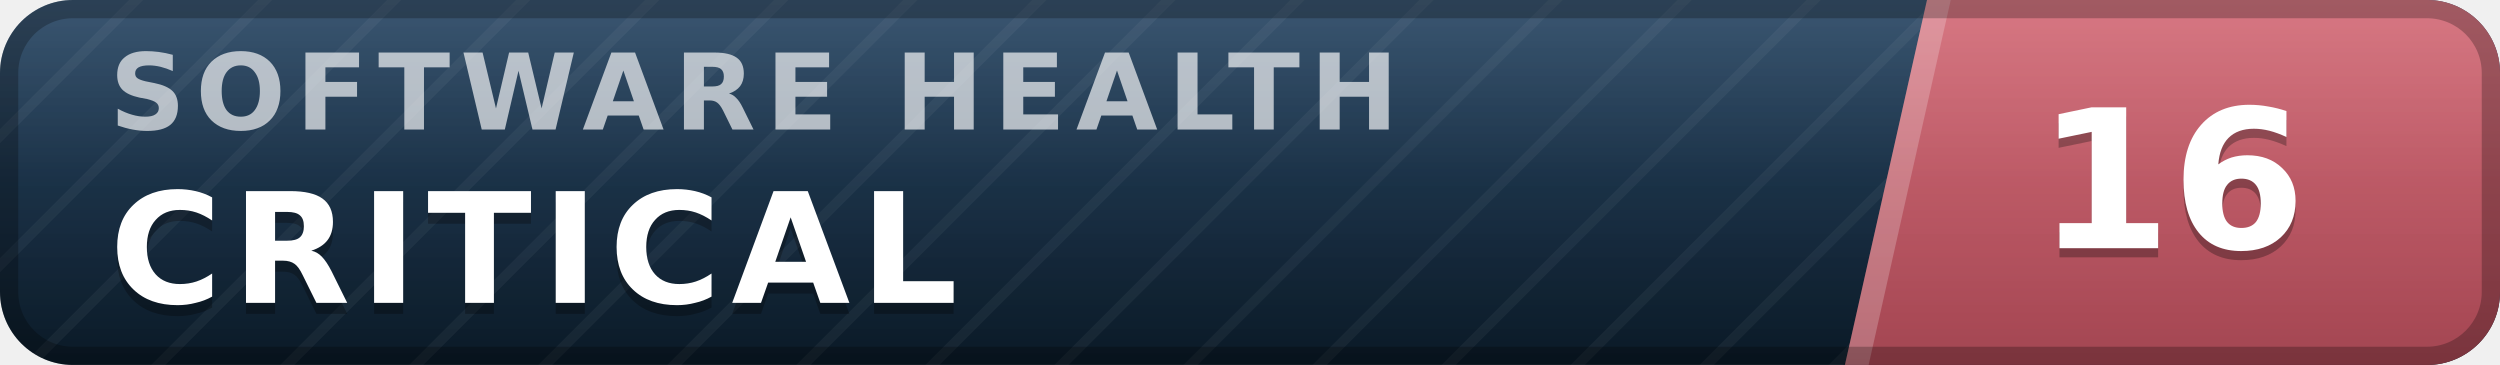
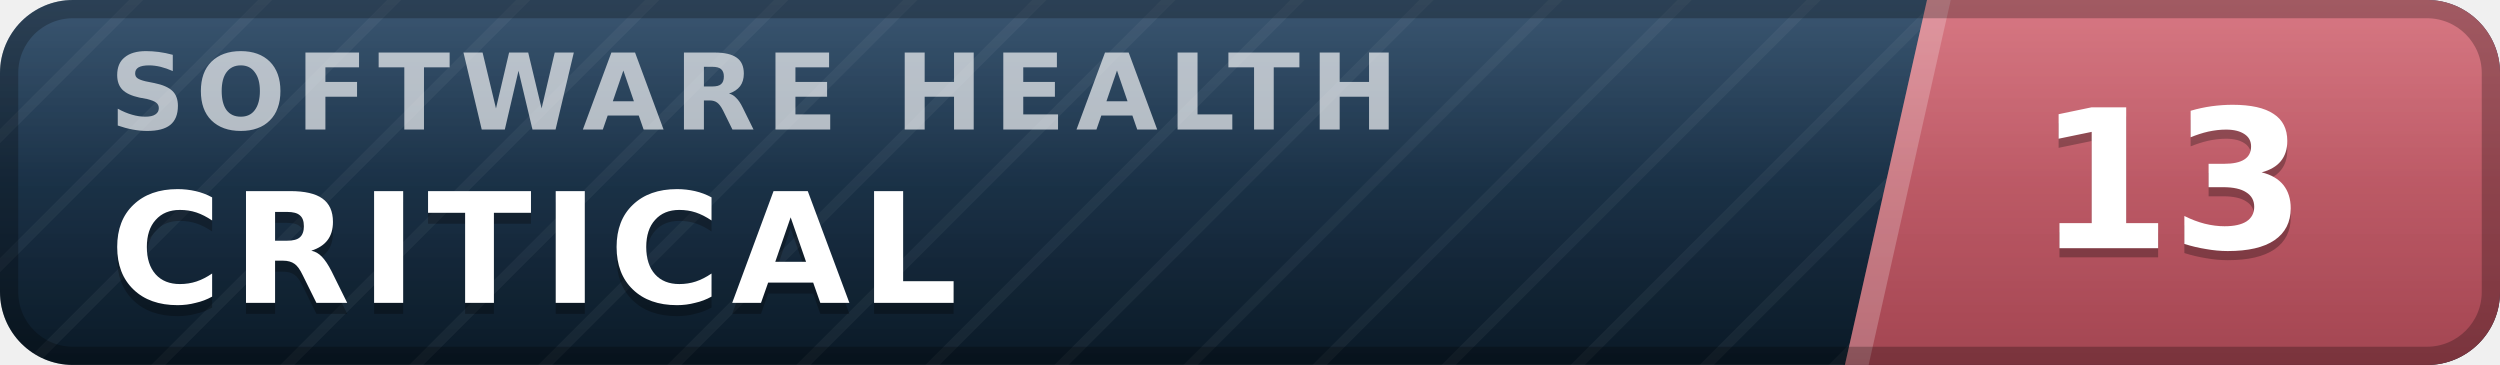
- <svg xmlns="http://www.w3.org/2000/svg" width="137" height="20" viewBox="0 0 137 20" role="img" aria-label="inspect.software software health index 16 of 100, critical" font-family="Verdana,DejaVu Sans,Geneva,sans-serif">
+ <svg xmlns="http://www.w3.org/2000/svg" width="137" height="20" viewBox="0 0 137 20" role="img" aria-label="inspect.software software health index 13 of 100, critical" font-family="Verdana,DejaVu Sans,Geneva,sans-serif">
  <defs>
    <linearGradient id="plate" x1="0" y1="0" x2="0" y2="1">
      <stop offset="0" stop-color="#1d3d5c" />
      <stop offset="1" stop-color="#0a1926" />
    </linearGradient>
    <linearGradient id="endplate" x1="0" y1="0" x2="0" y2="1">
      <stop offset="0" stop-color="#d16471" />
      <stop offset="1" stop-color="#a34551" />
    </linearGradient>
    <linearGradient id="gloss" x1="0" y1="0" x2="0" y2="1">
      <stop offset="0" stop-color="#fff" stop-opacity=".13" />
      <stop offset=".5" stop-color="#fff" stop-opacity=".03" />
      <stop offset="1" stop-color="#fff" stop-opacity="0" />
    </linearGradient>
    <pattern id="guilloche" width="5" height="5" patternUnits="userSpaceOnUse" patternTransform="rotate(45)">
      <line x1="0" y1="0" x2="0" y2="5" stroke="#fff" stroke-opacity=".045" stroke-width="1.1" />
    </pattern>
    <clipPath id="rounded">
      <rect width="137" height="20" rx="4" />
    </clipPath>
  </defs>
  <g clip-path="url(#rounded)">
    <rect width="137" height="20" fill="url(#plate)" />
    <rect width="137" height="20" fill="url(#guilloche)" />
    <polygon points="105.6,0 137,0 137,20 101.1,20" fill="url(#endplate)" />
    <polygon points="105.6,0 106.9,0 102.4,20 101.1,20" fill="#fff" fill-opacity=".22" />
    <text x="6.0" y="7.1" font-size="5.8" letter-spacing="0.55" fill="#fff" fill-opacity=".66" font-weight="bold" textLength="76.3" lengthAdjust="spacing">SOFTWARE HEALTH</text>
    <text x="6.0" y="17.2" font-size="8.4" fill="#000" fill-opacity=".3" font-weight="bold" letter-spacing="0.55" textLength="50.4" lengthAdjust="spacing">CRITICAL</text>
    <text x="6.0" y="16.6" font-size="8.4" fill="#fff" font-weight="bold" letter-spacing="0.55" textLength="50.4" lengthAdjust="spacing">CRITICAL</text>
-     <text x="119.0" y="14.1" font-size="10.6" fill="#000" fill-opacity=".3" font-weight="bold" text-anchor="middle">16</text>
-     <text x="119.0" y="13.6" font-size="10.6" fill="#fff" font-weight="bold" text-anchor="middle">16</text>
+     <text x="119.0" y="14.1" font-size="10.6" fill="#000" fill-opacity=".3" font-weight="bold" text-anchor="middle">13</text>
+     <text x="119.0" y="13.6" font-size="10.6" fill="#fff" font-weight="bold" text-anchor="middle">13</text>
    <rect width="137" height="20" fill="url(#gloss)" />
  </g>
  <rect x=".5" y=".5" width="136" height="19" rx="3.5" fill="none" stroke="#000" stroke-opacity=".25" />
</svg>
